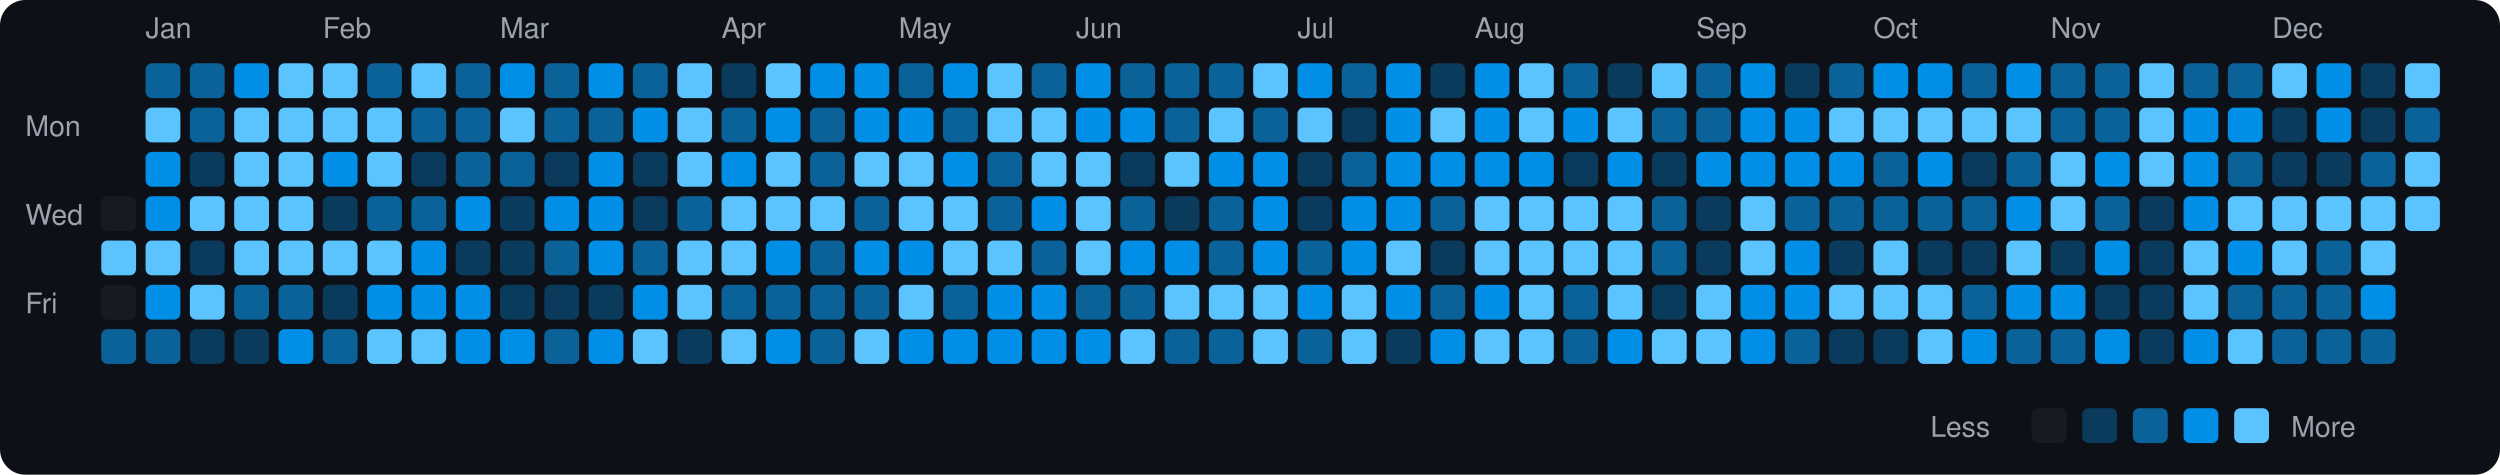
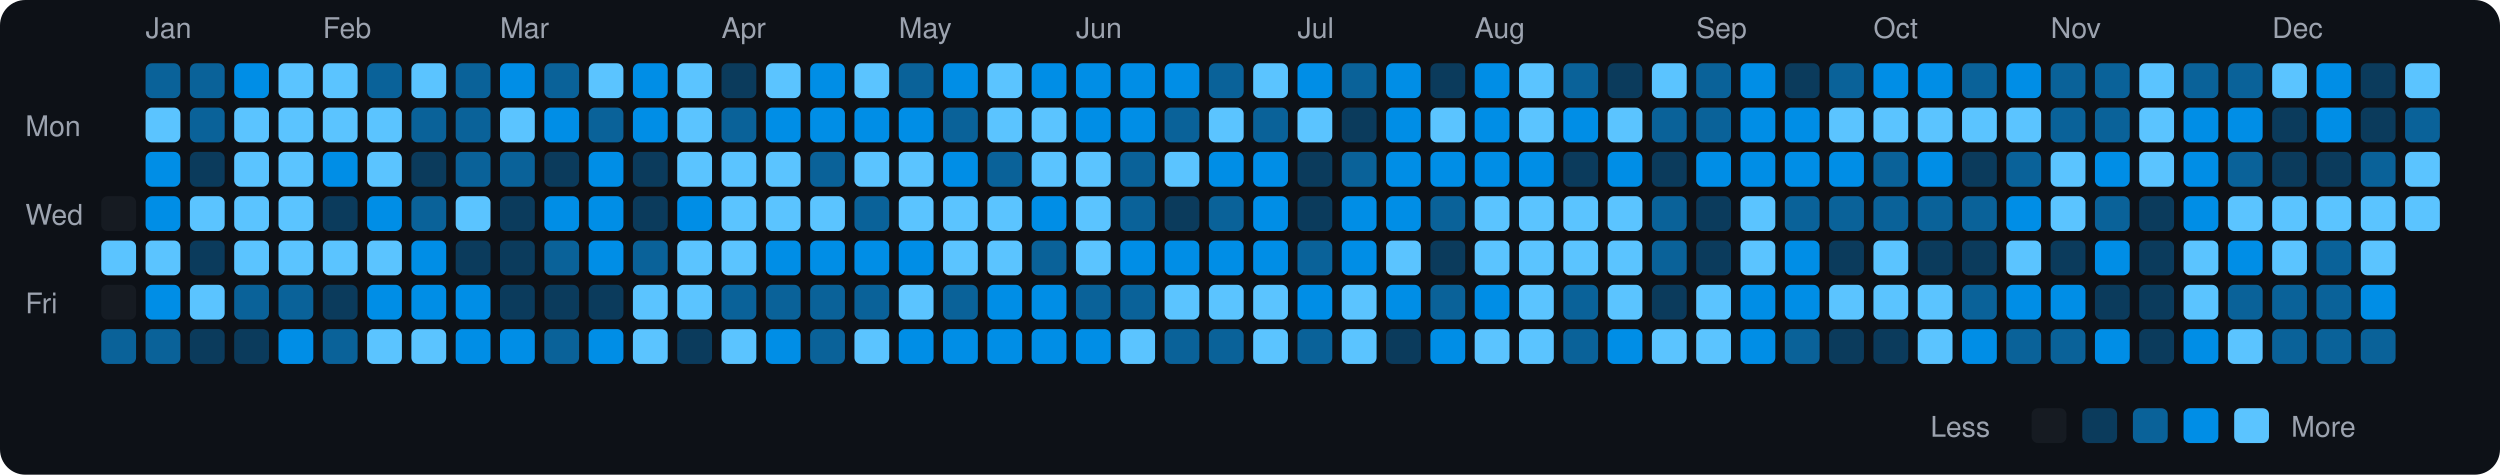
<svg xmlns="http://www.w3.org/2000/svg" viewBox="0 0 790 150" width="790" height="150">
  <rect width="790" height="150" fill="#0d1117" rx="8" ry="8" />
  <text x="8" y="43" fill="#9ca3af" font-size="9" font-family="-apple-system, BlinkMacSystemFont, 'Segoe UI', Helvetica, Arial, sans-serif">Mon</text>
  <text x="8" y="71" fill="#9ca3af" font-size="9" font-family="-apple-system, BlinkMacSystemFont, 'Segoe UI', Helvetica, Arial, sans-serif">Wed</text>
  <text x="8" y="99" fill="#9ca3af" font-size="9" font-family="-apple-system, BlinkMacSystemFont, 'Segoe UI', Helvetica, Arial, sans-serif">Fri</text>
  <rect x="32" y="62" width="11" height="11" rx="2" ry="2" fill="#161b22">
    </rect>
  <rect x="32" y="76" width="11" height="11" rx="2" ry="2" fill="#5bc4ff">
    </rect>
  <rect x="32" y="90" width="11" height="11" rx="2" ry="2" fill="#161b22">
    </rect>
  <rect x="32" y="104" width="11" height="11" rx="2" ry="2" fill="#0a6299">
    </rect>
  <text x="46" y="12" fill="#9ca3af" font-size="9" font-family="-apple-system, BlinkMacSystemFont, 'Segoe UI', Helvetica, Arial, sans-serif">Jan</text>
  <rect x="46" y="20" width="11" height="11" rx="2" ry="2" fill="#0a6299">
    </rect>
  <rect x="46" y="34" width="11" height="11" rx="2" ry="2" fill="#5bc4ff">
    </rect>
  <rect x="46" y="48" width="11" height="11" rx="2" ry="2" fill="#008ee6">
    </rect>
  <rect x="46" y="62" width="11" height="11" rx="2" ry="2" fill="#008ee6">
    </rect>
  <rect x="46" y="76" width="11" height="11" rx="2" ry="2" fill="#5bc4ff">
    </rect>
  <rect x="46" y="90" width="11" height="11" rx="2" ry="2" fill="#008ee6">
    </rect>
  <rect x="46" y="104" width="11" height="11" rx="2" ry="2" fill="#0a6299">
    </rect>
  <rect x="60" y="20" width="11" height="11" rx="2" ry="2" fill="#0a6299">
    </rect>
  <rect x="60" y="34" width="11" height="11" rx="2" ry="2" fill="#0a6299">
    </rect>
  <rect x="60" y="48" width="11" height="11" rx="2" ry="2" fill="#0b3b5c">
    </rect>
  <rect x="60" y="62" width="11" height="11" rx="2" ry="2" fill="#5bc4ff">
    </rect>
  <rect x="60" y="76" width="11" height="11" rx="2" ry="2" fill="#0b3b5c">
    </rect>
  <rect x="60" y="90" width="11" height="11" rx="2" ry="2" fill="#5bc4ff">
    </rect>
  <rect x="60" y="104" width="11" height="11" rx="2" ry="2" fill="#0b3b5c">
    </rect>
  <rect x="74" y="20" width="11" height="11" rx="2" ry="2" fill="#008ee6">
    </rect>
  <rect x="74" y="34" width="11" height="11" rx="2" ry="2" fill="#5bc4ff">
    </rect>
  <rect x="74" y="48" width="11" height="11" rx="2" ry="2" fill="#5bc4ff">
    </rect>
  <rect x="74" y="62" width="11" height="11" rx="2" ry="2" fill="#5bc4ff">
    </rect>
  <rect x="74" y="76" width="11" height="11" rx="2" ry="2" fill="#5bc4ff">
    </rect>
  <rect x="74" y="90" width="11" height="11" rx="2" ry="2" fill="#0a6299">
    </rect>
  <rect x="74" y="104" width="11" height="11" rx="2" ry="2" fill="#0b3b5c">
    </rect>
  <rect x="88" y="20" width="11" height="11" rx="2" ry="2" fill="#5bc4ff">
    </rect>
  <rect x="88" y="34" width="11" height="11" rx="2" ry="2" fill="#5bc4ff">
    </rect>
  <rect x="88" y="48" width="11" height="11" rx="2" ry="2" fill="#5bc4ff">
    </rect>
  <rect x="88" y="62" width="11" height="11" rx="2" ry="2" fill="#5bc4ff">
    </rect>
  <rect x="88" y="76" width="11" height="11" rx="2" ry="2" fill="#5bc4ff">
    </rect>
  <rect x="88" y="90" width="11" height="11" rx="2" ry="2" fill="#0a6299">
    </rect>
  <rect x="88" y="104" width="11" height="11" rx="2" ry="2" fill="#008ee6">
    </rect>
  <text x="102" y="12" fill="#9ca3af" font-size="9" font-family="-apple-system, BlinkMacSystemFont, 'Segoe UI', Helvetica, Arial, sans-serif">Feb</text>
  <rect x="102" y="20" width="11" height="11" rx="2" ry="2" fill="#5bc4ff">
    </rect>
  <rect x="102" y="34" width="11" height="11" rx="2" ry="2" fill="#5bc4ff">
    </rect>
  <rect x="102" y="48" width="11" height="11" rx="2" ry="2" fill="#008ee6">
    </rect>
  <rect x="102" y="62" width="11" height="11" rx="2" ry="2" fill="#0b3b5c">
    </rect>
  <rect x="102" y="76" width="11" height="11" rx="2" ry="2" fill="#5bc4ff">
    </rect>
  <rect x="102" y="90" width="11" height="11" rx="2" ry="2" fill="#0b3b5c">
    </rect>
  <rect x="102" y="104" width="11" height="11" rx="2" ry="2" fill="#0a6299">
    </rect>
  <rect x="116" y="20" width="11" height="11" rx="2" ry="2" fill="#0a6299">
    </rect>
  <rect x="116" y="34" width="11" height="11" rx="2" ry="2" fill="#5bc4ff">
    </rect>
  <rect x="116" y="48" width="11" height="11" rx="2" ry="2" fill="#5bc4ff">
    </rect>
-   <rect x="116" y="62" width="11" height="11" rx="2" ry="2" fill="#0a6299">
+   <rect x="116" y="62" width="11" height="11" rx="2" ry="2" fill="#008ee6">
    </rect>
  <rect x="116" y="76" width="11" height="11" rx="2" ry="2" fill="#5bc4ff">
    </rect>
  <rect x="116" y="90" width="11" height="11" rx="2" ry="2" fill="#008ee6">
    </rect>
  <rect x="116" y="104" width="11" height="11" rx="2" ry="2" fill="#5bc4ff">
    </rect>
  <rect x="130" y="20" width="11" height="11" rx="2" ry="2" fill="#5bc4ff">
    </rect>
  <rect x="130" y="34" width="11" height="11" rx="2" ry="2" fill="#0a6299">
    </rect>
  <rect x="130" y="48" width="11" height="11" rx="2" ry="2" fill="#0b3b5c">
    </rect>
  <rect x="130" y="62" width="11" height="11" rx="2" ry="2" fill="#0a6299">
    </rect>
  <rect x="130" y="76" width="11" height="11" rx="2" ry="2" fill="#008ee6">
    </rect>
  <rect x="130" y="90" width="11" height="11" rx="2" ry="2" fill="#008ee6">
    </rect>
  <rect x="130" y="104" width="11" height="11" rx="2" ry="2" fill="#5bc4ff">
    </rect>
  <rect x="144" y="20" width="11" height="11" rx="2" ry="2" fill="#0a6299">
    </rect>
  <rect x="144" y="34" width="11" height="11" rx="2" ry="2" fill="#0a6299">
    </rect>
  <rect x="144" y="48" width="11" height="11" rx="2" ry="2" fill="#0a6299">
    </rect>
-   <rect x="144" y="62" width="11" height="11" rx="2" ry="2" fill="#008ee6">
+   <rect x="144" y="62" width="11" height="11" rx="2" ry="2" fill="#5bc4ff">
    </rect>
  <rect x="144" y="76" width="11" height="11" rx="2" ry="2" fill="#0b3b5c">
    </rect>
  <rect x="144" y="90" width="11" height="11" rx="2" ry="2" fill="#008ee6">
    </rect>
  <rect x="144" y="104" width="11" height="11" rx="2" ry="2" fill="#008ee6">
    </rect>
  <text x="158" y="12" fill="#9ca3af" font-size="9" font-family="-apple-system, BlinkMacSystemFont, 'Segoe UI', Helvetica, Arial, sans-serif">Mar</text>
  <rect x="158" y="20" width="11" height="11" rx="2" ry="2" fill="#008ee6">
    </rect>
  <rect x="158" y="34" width="11" height="11" rx="2" ry="2" fill="#5bc4ff">
    </rect>
  <rect x="158" y="48" width="11" height="11" rx="2" ry="2" fill="#0a6299">
    </rect>
  <rect x="158" y="62" width="11" height="11" rx="2" ry="2" fill="#0b3b5c">
    </rect>
  <rect x="158" y="76" width="11" height="11" rx="2" ry="2" fill="#0b3b5c">
    </rect>
  <rect x="158" y="90" width="11" height="11" rx="2" ry="2" fill="#0b3b5c">
    </rect>
  <rect x="158" y="104" width="11" height="11" rx="2" ry="2" fill="#008ee6">
    </rect>
  <rect x="172" y="20" width="11" height="11" rx="2" ry="2" fill="#0a6299">
    </rect>
-   <rect x="172" y="34" width="11" height="11" rx="2" ry="2" fill="#0a6299">
+   <rect x="172" y="34" width="11" height="11" rx="2" ry="2" fill="#008ee6">
    </rect>
  <rect x="172" y="48" width="11" height="11" rx="2" ry="2" fill="#0b3b5c">
    </rect>
  <rect x="172" y="62" width="11" height="11" rx="2" ry="2" fill="#008ee6">
    </rect>
  <rect x="172" y="76" width="11" height="11" rx="2" ry="2" fill="#0a6299">
    </rect>
  <rect x="172" y="90" width="11" height="11" rx="2" ry="2" fill="#0b3b5c">
    </rect>
  <rect x="172" y="104" width="11" height="11" rx="2" ry="2" fill="#0a6299">
    </rect>
-   <rect x="186" y="20" width="11" height="11" rx="2" ry="2" fill="#008ee6">
+   <rect x="186" y="20" width="11" height="11" rx="2" ry="2" fill="#5bc4ff">
    </rect>
  <rect x="186" y="34" width="11" height="11" rx="2" ry="2" fill="#0a6299">
    </rect>
  <rect x="186" y="48" width="11" height="11" rx="2" ry="2" fill="#008ee6">
    </rect>
  <rect x="186" y="62" width="11" height="11" rx="2" ry="2" fill="#008ee6">
    </rect>
  <rect x="186" y="76" width="11" height="11" rx="2" ry="2" fill="#008ee6">
    </rect>
  <rect x="186" y="90" width="11" height="11" rx="2" ry="2" fill="#0b3b5c">
    </rect>
  <rect x="186" y="104" width="11" height="11" rx="2" ry="2" fill="#008ee6">
    </rect>
-   <rect x="200" y="20" width="11" height="11" rx="2" ry="2" fill="#0a6299">
+   <rect x="200" y="20" width="11" height="11" rx="2" ry="2" fill="#008ee6">
    </rect>
  <rect x="200" y="34" width="11" height="11" rx="2" ry="2" fill="#008ee6">
    </rect>
  <rect x="200" y="48" width="11" height="11" rx="2" ry="2" fill="#0b3b5c">
    </rect>
  <rect x="200" y="62" width="11" height="11" rx="2" ry="2" fill="#0b3b5c">
    </rect>
  <rect x="200" y="76" width="11" height="11" rx="2" ry="2" fill="#0a6299">
    </rect>
-   <rect x="200" y="90" width="11" height="11" rx="2" ry="2" fill="#008ee6">
+   <rect x="200" y="90" width="11" height="11" rx="2" ry="2" fill="#5bc4ff">
    </rect>
  <rect x="200" y="104" width="11" height="11" rx="2" ry="2" fill="#5bc4ff">
    </rect>
  <rect x="214" y="20" width="11" height="11" rx="2" ry="2" fill="#5bc4ff">
    </rect>
  <rect x="214" y="34" width="11" height="11" rx="2" ry="2" fill="#5bc4ff">
    </rect>
  <rect x="214" y="48" width="11" height="11" rx="2" ry="2" fill="#5bc4ff">
    </rect>
-   <rect x="214" y="62" width="11" height="11" rx="2" ry="2" fill="#0a6299">
+   <rect x="214" y="62" width="11" height="11" rx="2" ry="2" fill="#008ee6">
    </rect>
  <rect x="214" y="76" width="11" height="11" rx="2" ry="2" fill="#5bc4ff">
    </rect>
  <rect x="214" y="90" width="11" height="11" rx="2" ry="2" fill="#5bc4ff">
    </rect>
  <rect x="214" y="104" width="11" height="11" rx="2" ry="2" fill="#0b3b5c">
    </rect>
  <text x="228" y="12" fill="#9ca3af" font-size="9" font-family="-apple-system, BlinkMacSystemFont, 'Segoe UI', Helvetica, Arial, sans-serif">Apr</text>
  <rect x="228" y="20" width="11" height="11" rx="2" ry="2" fill="#0b3b5c">
    </rect>
  <rect x="228" y="34" width="11" height="11" rx="2" ry="2" fill="#0a6299">
    </rect>
-   <rect x="228" y="48" width="11" height="11" rx="2" ry="2" fill="#008ee6">
+   <rect x="228" y="48" width="11" height="11" rx="2" ry="2" fill="#5bc4ff">
    </rect>
  <rect x="228" y="62" width="11" height="11" rx="2" ry="2" fill="#5bc4ff">
    </rect>
  <rect x="228" y="76" width="11" height="11" rx="2" ry="2" fill="#5bc4ff">
    </rect>
  <rect x="228" y="90" width="11" height="11" rx="2" ry="2" fill="#0a6299">
    </rect>
  <rect x="228" y="104" width="11" height="11" rx="2" ry="2" fill="#5bc4ff">
    </rect>
  <rect x="242" y="20" width="11" height="11" rx="2" ry="2" fill="#5bc4ff">
    </rect>
  <rect x="242" y="34" width="11" height="11" rx="2" ry="2" fill="#008ee6">
    </rect>
  <rect x="242" y="48" width="11" height="11" rx="2" ry="2" fill="#5bc4ff">
    </rect>
  <rect x="242" y="62" width="11" height="11" rx="2" ry="2" fill="#5bc4ff">
    </rect>
  <rect x="242" y="76" width="11" height="11" rx="2" ry="2" fill="#008ee6">
    </rect>
  <rect x="242" y="90" width="11" height="11" rx="2" ry="2" fill="#0a6299">
    </rect>
  <rect x="242" y="104" width="11" height="11" rx="2" ry="2" fill="#008ee6">
    </rect>
  <rect x="256" y="20" width="11" height="11" rx="2" ry="2" fill="#008ee6">
    </rect>
-   <rect x="256" y="34" width="11" height="11" rx="2" ry="2" fill="#0a6299">
+   <rect x="256" y="34" width="11" height="11" rx="2" ry="2" fill="#008ee6">
    </rect>
  <rect x="256" y="48" width="11" height="11" rx="2" ry="2" fill="#0a6299">
    </rect>
  <rect x="256" y="62" width="11" height="11" rx="2" ry="2" fill="#5bc4ff">
    </rect>
-   <rect x="256" y="76" width="11" height="11" rx="2" ry="2" fill="#0a6299">
+   <rect x="256" y="76" width="11" height="11" rx="2" ry="2" fill="#008ee6">
    </rect>
  <rect x="256" y="90" width="11" height="11" rx="2" ry="2" fill="#0a6299">
    </rect>
  <rect x="256" y="104" width="11" height="11" rx="2" ry="2" fill="#0a6299">
    </rect>
-   <rect x="270" y="20" width="11" height="11" rx="2" ry="2" fill="#008ee6">
+   <rect x="270" y="20" width="11" height="11" rx="2" ry="2" fill="#5bc4ff">
    </rect>
  <rect x="270" y="34" width="11" height="11" rx="2" ry="2" fill="#008ee6">
    </rect>
  <rect x="270" y="48" width="11" height="11" rx="2" ry="2" fill="#5bc4ff">
    </rect>
  <rect x="270" y="62" width="11" height="11" rx="2" ry="2" fill="#0a6299">
    </rect>
  <rect x="270" y="76" width="11" height="11" rx="2" ry="2" fill="#008ee6">
    </rect>
  <rect x="270" y="90" width="11" height="11" rx="2" ry="2" fill="#0a6299">
    </rect>
  <rect x="270" y="104" width="11" height="11" rx="2" ry="2" fill="#5bc4ff">
    </rect>
  <text x="284" y="12" fill="#9ca3af" font-size="9" font-family="-apple-system, BlinkMacSystemFont, 'Segoe UI', Helvetica, Arial, sans-serif">May</text>
  <rect x="284" y="20" width="11" height="11" rx="2" ry="2" fill="#0a6299">
    </rect>
  <rect x="284" y="34" width="11" height="11" rx="2" ry="2" fill="#008ee6">
    </rect>
  <rect x="284" y="48" width="11" height="11" rx="2" ry="2" fill="#5bc4ff">
    </rect>
  <rect x="284" y="62" width="11" height="11" rx="2" ry="2" fill="#5bc4ff">
    </rect>
  <rect x="284" y="76" width="11" height="11" rx="2" ry="2" fill="#008ee6">
    </rect>
  <rect x="284" y="90" width="11" height="11" rx="2" ry="2" fill="#5bc4ff">
    </rect>
  <rect x="284" y="104" width="11" height="11" rx="2" ry="2" fill="#008ee6">
    </rect>
  <rect x="298" y="20" width="11" height="11" rx="2" ry="2" fill="#008ee6">
    </rect>
  <rect x="298" y="34" width="11" height="11" rx="2" ry="2" fill="#0a6299">
    </rect>
  <rect x="298" y="48" width="11" height="11" rx="2" ry="2" fill="#008ee6">
    </rect>
  <rect x="298" y="62" width="11" height="11" rx="2" ry="2" fill="#5bc4ff">
    </rect>
  <rect x="298" y="76" width="11" height="11" rx="2" ry="2" fill="#5bc4ff">
    </rect>
  <rect x="298" y="90" width="11" height="11" rx="2" ry="2" fill="#0a6299">
    </rect>
  <rect x="298" y="104" width="11" height="11" rx="2" ry="2" fill="#008ee6">
    </rect>
  <rect x="312" y="20" width="11" height="11" rx="2" ry="2" fill="#5bc4ff">
    </rect>
  <rect x="312" y="34" width="11" height="11" rx="2" ry="2" fill="#5bc4ff">
    </rect>
  <rect x="312" y="48" width="11" height="11" rx="2" ry="2" fill="#0a6299">
    </rect>
-   <rect x="312" y="62" width="11" height="11" rx="2" ry="2" fill="#0a6299">
+   <rect x="312" y="62" width="11" height="11" rx="2" ry="2" fill="#5bc4ff">
    </rect>
  <rect x="312" y="76" width="11" height="11" rx="2" ry="2" fill="#5bc4ff">
    </rect>
  <rect x="312" y="90" width="11" height="11" rx="2" ry="2" fill="#008ee6">
    </rect>
  <rect x="312" y="104" width="11" height="11" rx="2" ry="2" fill="#008ee6">
    </rect>
-   <rect x="326" y="20" width="11" height="11" rx="2" ry="2" fill="#0a6299">
+   <rect x="326" y="20" width="11" height="11" rx="2" ry="2" fill="#008ee6">
    </rect>
  <rect x="326" y="34" width="11" height="11" rx="2" ry="2" fill="#5bc4ff">
    </rect>
  <rect x="326" y="48" width="11" height="11" rx="2" ry="2" fill="#5bc4ff">
    </rect>
  <rect x="326" y="62" width="11" height="11" rx="2" ry="2" fill="#008ee6">
    </rect>
  <rect x="326" y="76" width="11" height="11" rx="2" ry="2" fill="#0a6299">
    </rect>
  <rect x="326" y="90" width="11" height="11" rx="2" ry="2" fill="#008ee6">
    </rect>
  <rect x="326" y="104" width="11" height="11" rx="2" ry="2" fill="#008ee6">
    </rect>
  <text x="340" y="12" fill="#9ca3af" font-size="9" font-family="-apple-system, BlinkMacSystemFont, 'Segoe UI', Helvetica, Arial, sans-serif">Jun</text>
  <rect x="340" y="20" width="11" height="11" rx="2" ry="2" fill="#008ee6">
    </rect>
  <rect x="340" y="34" width="11" height="11" rx="2" ry="2" fill="#008ee6">
    </rect>
  <rect x="340" y="48" width="11" height="11" rx="2" ry="2" fill="#5bc4ff">
    </rect>
  <rect x="340" y="62" width="11" height="11" rx="2" ry="2" fill="#5bc4ff">
    </rect>
  <rect x="340" y="76" width="11" height="11" rx="2" ry="2" fill="#5bc4ff">
    </rect>
  <rect x="340" y="90" width="11" height="11" rx="2" ry="2" fill="#0a6299">
    </rect>
  <rect x="340" y="104" width="11" height="11" rx="2" ry="2" fill="#008ee6">
    </rect>
-   <rect x="354" y="20" width="11" height="11" rx="2" ry="2" fill="#0a6299">
+   <rect x="354" y="20" width="11" height="11" rx="2" ry="2" fill="#008ee6">
    </rect>
  <rect x="354" y="34" width="11" height="11" rx="2" ry="2" fill="#008ee6">
    </rect>
-   <rect x="354" y="48" width="11" height="11" rx="2" ry="2" fill="#0b3b5c">
+   <rect x="354" y="48" width="11" height="11" rx="2" ry="2" fill="#0a6299">
    </rect>
  <rect x="354" y="62" width="11" height="11" rx="2" ry="2" fill="#0a6299">
    </rect>
  <rect x="354" y="76" width="11" height="11" rx="2" ry="2" fill="#008ee6">
    </rect>
  <rect x="354" y="90" width="11" height="11" rx="2" ry="2" fill="#0a6299">
    </rect>
  <rect x="354" y="104" width="11" height="11" rx="2" ry="2" fill="#5bc4ff">
    </rect>
-   <rect x="368" y="20" width="11" height="11" rx="2" ry="2" fill="#0a6299">
+   <rect x="368" y="20" width="11" height="11" rx="2" ry="2" fill="#008ee6">
    </rect>
  <rect x="368" y="34" width="11" height="11" rx="2" ry="2" fill="#0a6299">
    </rect>
  <rect x="368" y="48" width="11" height="11" rx="2" ry="2" fill="#5bc4ff">
    </rect>
  <rect x="368" y="62" width="11" height="11" rx="2" ry="2" fill="#0b3b5c">
    </rect>
  <rect x="368" y="76" width="11" height="11" rx="2" ry="2" fill="#008ee6">
    </rect>
  <rect x="368" y="90" width="11" height="11" rx="2" ry="2" fill="#5bc4ff">
    </rect>
  <rect x="368" y="104" width="11" height="11" rx="2" ry="2" fill="#0a6299">
    </rect>
  <rect x="382" y="20" width="11" height="11" rx="2" ry="2" fill="#0a6299">
    </rect>
  <rect x="382" y="34" width="11" height="11" rx="2" ry="2" fill="#5bc4ff">
    </rect>
  <rect x="382" y="48" width="11" height="11" rx="2" ry="2" fill="#008ee6">
    </rect>
  <rect x="382" y="62" width="11" height="11" rx="2" ry="2" fill="#0a6299">
    </rect>
-   <rect x="382" y="76" width="11" height="11" rx="2" ry="2" fill="#0a6299">
+   <rect x="382" y="76" width="11" height="11" rx="2" ry="2" fill="#008ee6">
    </rect>
  <rect x="382" y="90" width="11" height="11" rx="2" ry="2" fill="#5bc4ff">
    </rect>
  <rect x="382" y="104" width="11" height="11" rx="2" ry="2" fill="#0a6299">
    </rect>
  <rect x="396" y="20" width="11" height="11" rx="2" ry="2" fill="#5bc4ff">
    </rect>
  <rect x="396" y="34" width="11" height="11" rx="2" ry="2" fill="#0a6299">
    </rect>
  <rect x="396" y="48" width="11" height="11" rx="2" ry="2" fill="#008ee6">
    </rect>
  <rect x="396" y="62" width="11" height="11" rx="2" ry="2" fill="#008ee6">
    </rect>
  <rect x="396" y="76" width="11" height="11" rx="2" ry="2" fill="#008ee6">
    </rect>
  <rect x="396" y="90" width="11" height="11" rx="2" ry="2" fill="#5bc4ff">
    </rect>
  <rect x="396" y="104" width="11" height="11" rx="2" ry="2" fill="#5bc4ff">
    </rect>
  <text x="410" y="12" fill="#9ca3af" font-size="9" font-family="-apple-system, BlinkMacSystemFont, 'Segoe UI', Helvetica, Arial, sans-serif">Jul</text>
  <rect x="410" y="20" width="11" height="11" rx="2" ry="2" fill="#008ee6">
    </rect>
  <rect x="410" y="34" width="11" height="11" rx="2" ry="2" fill="#5bc4ff">
    </rect>
  <rect x="410" y="48" width="11" height="11" rx="2" ry="2" fill="#0b3b5c">
    </rect>
  <rect x="410" y="62" width="11" height="11" rx="2" ry="2" fill="#0b3b5c">
    </rect>
  <rect x="410" y="76" width="11" height="11" rx="2" ry="2" fill="#0a6299">
    </rect>
  <rect x="410" y="90" width="11" height="11" rx="2" ry="2" fill="#008ee6">
    </rect>
  <rect x="410" y="104" width="11" height="11" rx="2" ry="2" fill="#0a6299">
    </rect>
  <rect x="424" y="20" width="11" height="11" rx="2" ry="2" fill="#0a6299">
    </rect>
  <rect x="424" y="34" width="11" height="11" rx="2" ry="2" fill="#0b3b5c">
    </rect>
  <rect x="424" y="48" width="11" height="11" rx="2" ry="2" fill="#0a6299">
    </rect>
  <rect x="424" y="62" width="11" height="11" rx="2" ry="2" fill="#008ee6">
    </rect>
  <rect x="424" y="76" width="11" height="11" rx="2" ry="2" fill="#008ee6">
    </rect>
  <rect x="424" y="90" width="11" height="11" rx="2" ry="2" fill="#5bc4ff">
    </rect>
  <rect x="424" y="104" width="11" height="11" rx="2" ry="2" fill="#5bc4ff">
    </rect>
  <rect x="438" y="20" width="11" height="11" rx="2" ry="2" fill="#008ee6">
    </rect>
  <rect x="438" y="34" width="11" height="11" rx="2" ry="2" fill="#008ee6">
    </rect>
  <rect x="438" y="48" width="11" height="11" rx="2" ry="2" fill="#008ee6">
    </rect>
  <rect x="438" y="62" width="11" height="11" rx="2" ry="2" fill="#008ee6">
    </rect>
  <rect x="438" y="76" width="11" height="11" rx="2" ry="2" fill="#5bc4ff">
    </rect>
  <rect x="438" y="90" width="11" height="11" rx="2" ry="2" fill="#008ee6">
    </rect>
  <rect x="438" y="104" width="11" height="11" rx="2" ry="2" fill="#0b3b5c">
    </rect>
  <rect x="452" y="20" width="11" height="11" rx="2" ry="2" fill="#0b3b5c">
    </rect>
  <rect x="452" y="34" width="11" height="11" rx="2" ry="2" fill="#5bc4ff">
    </rect>
  <rect x="452" y="48" width="11" height="11" rx="2" ry="2" fill="#008ee6">
    </rect>
  <rect x="452" y="62" width="11" height="11" rx="2" ry="2" fill="#0a6299">
    </rect>
  <rect x="452" y="76" width="11" height="11" rx="2" ry="2" fill="#0b3b5c">
    </rect>
  <rect x="452" y="90" width="11" height="11" rx="2" ry="2" fill="#0a6299">
    </rect>
  <rect x="452" y="104" width="11" height="11" rx="2" ry="2" fill="#008ee6">
    </rect>
  <text x="466" y="12" fill="#9ca3af" font-size="9" font-family="-apple-system, BlinkMacSystemFont, 'Segoe UI', Helvetica, Arial, sans-serif">Aug</text>
  <rect x="466" y="20" width="11" height="11" rx="2" ry="2" fill="#008ee6">
    </rect>
  <rect x="466" y="34" width="11" height="11" rx="2" ry="2" fill="#008ee6">
    </rect>
  <rect x="466" y="48" width="11" height="11" rx="2" ry="2" fill="#008ee6">
    </rect>
  <rect x="466" y="62" width="11" height="11" rx="2" ry="2" fill="#5bc4ff">
    </rect>
  <rect x="466" y="76" width="11" height="11" rx="2" ry="2" fill="#5bc4ff">
    </rect>
  <rect x="466" y="90" width="11" height="11" rx="2" ry="2" fill="#008ee6">
    </rect>
  <rect x="466" y="104" width="11" height="11" rx="2" ry="2" fill="#5bc4ff">
    </rect>
  <rect x="480" y="20" width="11" height="11" rx="2" ry="2" fill="#5bc4ff">
    </rect>
  <rect x="480" y="34" width="11" height="11" rx="2" ry="2" fill="#5bc4ff">
    </rect>
  <rect x="480" y="48" width="11" height="11" rx="2" ry="2" fill="#008ee6">
    </rect>
  <rect x="480" y="62" width="11" height="11" rx="2" ry="2" fill="#5bc4ff">
    </rect>
  <rect x="480" y="76" width="11" height="11" rx="2" ry="2" fill="#5bc4ff">
    </rect>
  <rect x="480" y="90" width="11" height="11" rx="2" ry="2" fill="#5bc4ff">
    </rect>
  <rect x="480" y="104" width="11" height="11" rx="2" ry="2" fill="#5bc4ff">
    </rect>
  <rect x="494" y="20" width="11" height="11" rx="2" ry="2" fill="#0a6299">
    </rect>
  <rect x="494" y="34" width="11" height="11" rx="2" ry="2" fill="#008ee6">
    </rect>
  <rect x="494" y="48" width="11" height="11" rx="2" ry="2" fill="#0b3b5c">
    </rect>
  <rect x="494" y="62" width="11" height="11" rx="2" ry="2" fill="#5bc4ff">
    </rect>
  <rect x="494" y="76" width="11" height="11" rx="2" ry="2" fill="#5bc4ff">
    </rect>
  <rect x="494" y="90" width="11" height="11" rx="2" ry="2" fill="#0a6299">
    </rect>
  <rect x="494" y="104" width="11" height="11" rx="2" ry="2" fill="#0a6299">
    </rect>
  <rect x="508" y="20" width="11" height="11" rx="2" ry="2" fill="#0b3b5c">
    </rect>
  <rect x="508" y="34" width="11" height="11" rx="2" ry="2" fill="#5bc4ff">
    </rect>
  <rect x="508" y="48" width="11" height="11" rx="2" ry="2" fill="#008ee6">
    </rect>
  <rect x="508" y="62" width="11" height="11" rx="2" ry="2" fill="#5bc4ff">
    </rect>
  <rect x="508" y="76" width="11" height="11" rx="2" ry="2" fill="#5bc4ff">
    </rect>
  <rect x="508" y="90" width="11" height="11" rx="2" ry="2" fill="#5bc4ff">
    </rect>
  <rect x="508" y="104" width="11" height="11" rx="2" ry="2" fill="#008ee6">
    </rect>
  <rect x="522" y="20" width="11" height="11" rx="2" ry="2" fill="#5bc4ff">
    </rect>
  <rect x="522" y="34" width="11" height="11" rx="2" ry="2" fill="#0a6299">
    </rect>
  <rect x="522" y="48" width="11" height="11" rx="2" ry="2" fill="#0b3b5c">
    </rect>
  <rect x="522" y="62" width="11" height="11" rx="2" ry="2" fill="#0a6299">
    </rect>
  <rect x="522" y="76" width="11" height="11" rx="2" ry="2" fill="#0a6299">
    </rect>
  <rect x="522" y="90" width="11" height="11" rx="2" ry="2" fill="#0b3b5c">
    </rect>
  <rect x="522" y="104" width="11" height="11" rx="2" ry="2" fill="#5bc4ff">
    </rect>
  <text x="536" y="12" fill="#9ca3af" font-size="9" font-family="-apple-system, BlinkMacSystemFont, 'Segoe UI', Helvetica, Arial, sans-serif">Sep</text>
  <rect x="536" y="20" width="11" height="11" rx="2" ry="2" fill="#0a6299">
    </rect>
  <rect x="536" y="34" width="11" height="11" rx="2" ry="2" fill="#0a6299">
    </rect>
  <rect x="536" y="48" width="11" height="11" rx="2" ry="2" fill="#008ee6">
    </rect>
  <rect x="536" y="62" width="11" height="11" rx="2" ry="2" fill="#0b3b5c">
    </rect>
  <rect x="536" y="76" width="11" height="11" rx="2" ry="2" fill="#0b3b5c">
    </rect>
  <rect x="536" y="90" width="11" height="11" rx="2" ry="2" fill="#5bc4ff">
    </rect>
  <rect x="536" y="104" width="11" height="11" rx="2" ry="2" fill="#5bc4ff">
    </rect>
  <rect x="550" y="20" width="11" height="11" rx="2" ry="2" fill="#008ee6">
    </rect>
  <rect x="550" y="34" width="11" height="11" rx="2" ry="2" fill="#008ee6">
    </rect>
  <rect x="550" y="48" width="11" height="11" rx="2" ry="2" fill="#008ee6">
    </rect>
  <rect x="550" y="62" width="11" height="11" rx="2" ry="2" fill="#5bc4ff">
    </rect>
  <rect x="550" y="76" width="11" height="11" rx="2" ry="2" fill="#5bc4ff">
    </rect>
  <rect x="550" y="90" width="11" height="11" rx="2" ry="2" fill="#008ee6">
    </rect>
  <rect x="550" y="104" width="11" height="11" rx="2" ry="2" fill="#008ee6">
    </rect>
  <rect x="564" y="20" width="11" height="11" rx="2" ry="2" fill="#0b3b5c">
    </rect>
  <rect x="564" y="34" width="11" height="11" rx="2" ry="2" fill="#008ee6">
    </rect>
  <rect x="564" y="48" width="11" height="11" rx="2" ry="2" fill="#008ee6">
    </rect>
  <rect x="564" y="62" width="11" height="11" rx="2" ry="2" fill="#0a6299">
    </rect>
  <rect x="564" y="76" width="11" height="11" rx="2" ry="2" fill="#008ee6">
    </rect>
  <rect x="564" y="90" width="11" height="11" rx="2" ry="2" fill="#008ee6">
    </rect>
  <rect x="564" y="104" width="11" height="11" rx="2" ry="2" fill="#0a6299">
    </rect>
  <rect x="578" y="20" width="11" height="11" rx="2" ry="2" fill="#0a6299">
    </rect>
  <rect x="578" y="34" width="11" height="11" rx="2" ry="2" fill="#5bc4ff">
    </rect>
  <rect x="578" y="48" width="11" height="11" rx="2" ry="2" fill="#008ee6">
    </rect>
  <rect x="578" y="62" width="11" height="11" rx="2" ry="2" fill="#0a6299">
    </rect>
  <rect x="578" y="76" width="11" height="11" rx="2" ry="2" fill="#0b3b5c">
    </rect>
  <rect x="578" y="90" width="11" height="11" rx="2" ry="2" fill="#5bc4ff">
    </rect>
  <rect x="578" y="104" width="11" height="11" rx="2" ry="2" fill="#0b3b5c">
    </rect>
  <text x="592" y="12" fill="#9ca3af" font-size="9" font-family="-apple-system, BlinkMacSystemFont, 'Segoe UI', Helvetica, Arial, sans-serif">Oct</text>
  <rect x="592" y="20" width="11" height="11" rx="2" ry="2" fill="#008ee6">
    </rect>
  <rect x="592" y="34" width="11" height="11" rx="2" ry="2" fill="#5bc4ff">
    </rect>
  <rect x="592" y="48" width="11" height="11" rx="2" ry="2" fill="#0a6299">
    </rect>
  <rect x="592" y="62" width="11" height="11" rx="2" ry="2" fill="#0a6299">
    </rect>
  <rect x="592" y="76" width="11" height="11" rx="2" ry="2" fill="#5bc4ff">
    </rect>
  <rect x="592" y="90" width="11" height="11" rx="2" ry="2" fill="#5bc4ff">
    </rect>
  <rect x="592" y="104" width="11" height="11" rx="2" ry="2" fill="#0b3b5c">
    </rect>
  <rect x="606" y="20" width="11" height="11" rx="2" ry="2" fill="#008ee6">
    </rect>
  <rect x="606" y="34" width="11" height="11" rx="2" ry="2" fill="#5bc4ff">
    </rect>
  <rect x="606" y="48" width="11" height="11" rx="2" ry="2" fill="#008ee6">
    </rect>
  <rect x="606" y="62" width="11" height="11" rx="2" ry="2" fill="#0a6299">
    </rect>
  <rect x="606" y="76" width="11" height="11" rx="2" ry="2" fill="#0b3b5c">
    </rect>
  <rect x="606" y="90" width="11" height="11" rx="2" ry="2" fill="#5bc4ff">
    </rect>
  <rect x="606" y="104" width="11" height="11" rx="2" ry="2" fill="#5bc4ff">
    </rect>
  <rect x="620" y="20" width="11" height="11" rx="2" ry="2" fill="#0a6299">
    </rect>
  <rect x="620" y="34" width="11" height="11" rx="2" ry="2" fill="#5bc4ff">
    </rect>
  <rect x="620" y="48" width="11" height="11" rx="2" ry="2" fill="#0b3b5c">
    </rect>
  <rect x="620" y="62" width="11" height="11" rx="2" ry="2" fill="#0a6299">
    </rect>
  <rect x="620" y="76" width="11" height="11" rx="2" ry="2" fill="#0b3b5c">
    </rect>
  <rect x="620" y="90" width="11" height="11" rx="2" ry="2" fill="#0a6299">
    </rect>
  <rect x="620" y="104" width="11" height="11" rx="2" ry="2" fill="#008ee6">
    </rect>
  <rect x="634" y="20" width="11" height="11" rx="2" ry="2" fill="#008ee6">
    </rect>
  <rect x="634" y="34" width="11" height="11" rx="2" ry="2" fill="#5bc4ff">
    </rect>
  <rect x="634" y="48" width="11" height="11" rx="2" ry="2" fill="#0a6299">
    </rect>
  <rect x="634" y="62" width="11" height="11" rx="2" ry="2" fill="#008ee6">
    </rect>
  <rect x="634" y="76" width="11" height="11" rx="2" ry="2" fill="#5bc4ff">
    </rect>
  <rect x="634" y="90" width="11" height="11" rx="2" ry="2" fill="#008ee6">
    </rect>
  <rect x="634" y="104" width="11" height="11" rx="2" ry="2" fill="#0a6299">
    </rect>
  <text x="648" y="12" fill="#9ca3af" font-size="9" font-family="-apple-system, BlinkMacSystemFont, 'Segoe UI', Helvetica, Arial, sans-serif">Nov</text>
  <rect x="648" y="20" width="11" height="11" rx="2" ry="2" fill="#0a6299">
    </rect>
  <rect x="648" y="34" width="11" height="11" rx="2" ry="2" fill="#0a6299">
    </rect>
  <rect x="648" y="48" width="11" height="11" rx="2" ry="2" fill="#5bc4ff">
    </rect>
  <rect x="648" y="62" width="11" height="11" rx="2" ry="2" fill="#5bc4ff">
    </rect>
  <rect x="648" y="76" width="11" height="11" rx="2" ry="2" fill="#0b3b5c">
    </rect>
  <rect x="648" y="90" width="11" height="11" rx="2" ry="2" fill="#008ee6">
    </rect>
  <rect x="648" y="104" width="11" height="11" rx="2" ry="2" fill="#0a6299">
    </rect>
  <rect x="662" y="20" width="11" height="11" rx="2" ry="2" fill="#0a6299">
    </rect>
  <rect x="662" y="34" width="11" height="11" rx="2" ry="2" fill="#0a6299">
    </rect>
  <rect x="662" y="48" width="11" height="11" rx="2" ry="2" fill="#008ee6">
    </rect>
  <rect x="662" y="62" width="11" height="11" rx="2" ry="2" fill="#0a6299">
    </rect>
  <rect x="662" y="76" width="11" height="11" rx="2" ry="2" fill="#008ee6">
    </rect>
  <rect x="662" y="90" width="11" height="11" rx="2" ry="2" fill="#0b3b5c">
    </rect>
  <rect x="662" y="104" width="11" height="11" rx="2" ry="2" fill="#008ee6">
    </rect>
  <rect x="676" y="20" width="11" height="11" rx="2" ry="2" fill="#5bc4ff">
    </rect>
  <rect x="676" y="34" width="11" height="11" rx="2" ry="2" fill="#5bc4ff">
    </rect>
  <rect x="676" y="48" width="11" height="11" rx="2" ry="2" fill="#5bc4ff">
    </rect>
  <rect x="676" y="62" width="11" height="11" rx="2" ry="2" fill="#0b3b5c">
    </rect>
  <rect x="676" y="76" width="11" height="11" rx="2" ry="2" fill="#0b3b5c">
    </rect>
  <rect x="676" y="90" width="11" height="11" rx="2" ry="2" fill="#0b3b5c">
    </rect>
  <rect x="676" y="104" width="11" height="11" rx="2" ry="2" fill="#0b3b5c">
    </rect>
  <rect x="690" y="20" width="11" height="11" rx="2" ry="2" fill="#0a6299">
    </rect>
  <rect x="690" y="34" width="11" height="11" rx="2" ry="2" fill="#008ee6">
    </rect>
  <rect x="690" y="48" width="11" height="11" rx="2" ry="2" fill="#008ee6">
    </rect>
  <rect x="690" y="62" width="11" height="11" rx="2" ry="2" fill="#008ee6">
    </rect>
  <rect x="690" y="76" width="11" height="11" rx="2" ry="2" fill="#5bc4ff">
    </rect>
  <rect x="690" y="90" width="11" height="11" rx="2" ry="2" fill="#5bc4ff">
    </rect>
  <rect x="690" y="104" width="11" height="11" rx="2" ry="2" fill="#008ee6">
    </rect>
  <rect x="704" y="20" width="11" height="11" rx="2" ry="2" fill="#0a6299">
    </rect>
  <rect x="704" y="34" width="11" height="11" rx="2" ry="2" fill="#008ee6">
    </rect>
  <rect x="704" y="48" width="11" height="11" rx="2" ry="2" fill="#0a6299">
    </rect>
  <rect x="704" y="62" width="11" height="11" rx="2" ry="2" fill="#5bc4ff">
    </rect>
  <rect x="704" y="76" width="11" height="11" rx="2" ry="2" fill="#008ee6">
    </rect>
  <rect x="704" y="90" width="11" height="11" rx="2" ry="2" fill="#0a6299">
    </rect>
  <rect x="704" y="104" width="11" height="11" rx="2" ry="2" fill="#5bc4ff">
    </rect>
  <text x="718" y="12" fill="#9ca3af" font-size="9" font-family="-apple-system, BlinkMacSystemFont, 'Segoe UI', Helvetica, Arial, sans-serif">Dec</text>
  <rect x="718" y="20" width="11" height="11" rx="2" ry="2" fill="#5bc4ff">
    </rect>
  <rect x="718" y="34" width="11" height="11" rx="2" ry="2" fill="#0b3b5c">
    </rect>
  <rect x="718" y="48" width="11" height="11" rx="2" ry="2" fill="#0b3b5c">
    </rect>
  <rect x="718" y="62" width="11" height="11" rx="2" ry="2" fill="#5bc4ff">
    </rect>
  <rect x="718" y="76" width="11" height="11" rx="2" ry="2" fill="#5bc4ff">
    </rect>
  <rect x="718" y="90" width="11" height="11" rx="2" ry="2" fill="#0a6299">
    </rect>
  <rect x="718" y="104" width="11" height="11" rx="2" ry="2" fill="#0a6299">
    </rect>
  <rect x="732" y="20" width="11" height="11" rx="2" ry="2" fill="#008ee6">
    </rect>
  <rect x="732" y="34" width="11" height="11" rx="2" ry="2" fill="#008ee6">
    </rect>
  <rect x="732" y="48" width="11" height="11" rx="2" ry="2" fill="#0b3b5c">
    </rect>
  <rect x="732" y="62" width="11" height="11" rx="2" ry="2" fill="#5bc4ff">
    </rect>
  <rect x="732" y="76" width="11" height="11" rx="2" ry="2" fill="#0a6299">
    </rect>
  <rect x="732" y="90" width="11" height="11" rx="2" ry="2" fill="#0a6299">
    </rect>
  <rect x="732" y="104" width="11" height="11" rx="2" ry="2" fill="#0a6299">
    </rect>
  <rect x="746" y="20" width="11" height="11" rx="2" ry="2" fill="#0b3b5c">
    </rect>
  <rect x="746" y="34" width="11" height="11" rx="2" ry="2" fill="#0b3b5c">
    </rect>
  <rect x="746" y="48" width="11" height="11" rx="2" ry="2" fill="#0a6299">
    </rect>
  <rect x="746" y="62" width="11" height="11" rx="2" ry="2" fill="#5bc4ff">
    </rect>
  <rect x="746" y="76" width="11" height="11" rx="2" ry="2" fill="#5bc4ff">
    </rect>
  <rect x="746" y="90" width="11" height="11" rx="2" ry="2" fill="#008ee6">
    </rect>
  <rect x="746" y="104" width="11" height="11" rx="2" ry="2" fill="#0a6299">
    </rect>
  <rect x="760" y="20" width="11" height="11" rx="2" ry="2" fill="#5bc4ff">
    </rect>
  <rect x="760" y="34" width="11" height="11" rx="2" ry="2" fill="#0a6299">
    </rect>
  <rect x="760" y="48" width="11" height="11" rx="2" ry="2" fill="#5bc4ff">
    </rect>
  <rect x="760" y="62" width="11" height="11" rx="2" ry="2" fill="#5bc4ff">
    </rect>
  <text x="610" y="138" fill="#9ca3af" font-size="9" font-family="-apple-system, BlinkMacSystemFont, 'Segoe UI', Helvetica, Arial, sans-serif">Less</text>
  <rect x="642" y="129" width="11" height="11" rx="2" ry="2" fill="#161b22" />
  <rect x="658" y="129" width="11" height="11" rx="2" ry="2" fill="#0b3b5c" />
  <rect x="674" y="129" width="11" height="11" rx="2" ry="2" fill="#0a6299" />
  <rect x="690" y="129" width="11" height="11" rx="2" ry="2" fill="#008ee6" />
  <rect x="706" y="129" width="11" height="11" rx="2" ry="2" fill="#5bc4ff" />
  <text x="724" y="138" fill="#9ca3af" font-size="9" font-family="-apple-system, BlinkMacSystemFont, 'Segoe UI', Helvetica, Arial, sans-serif">More</text>
</svg>
